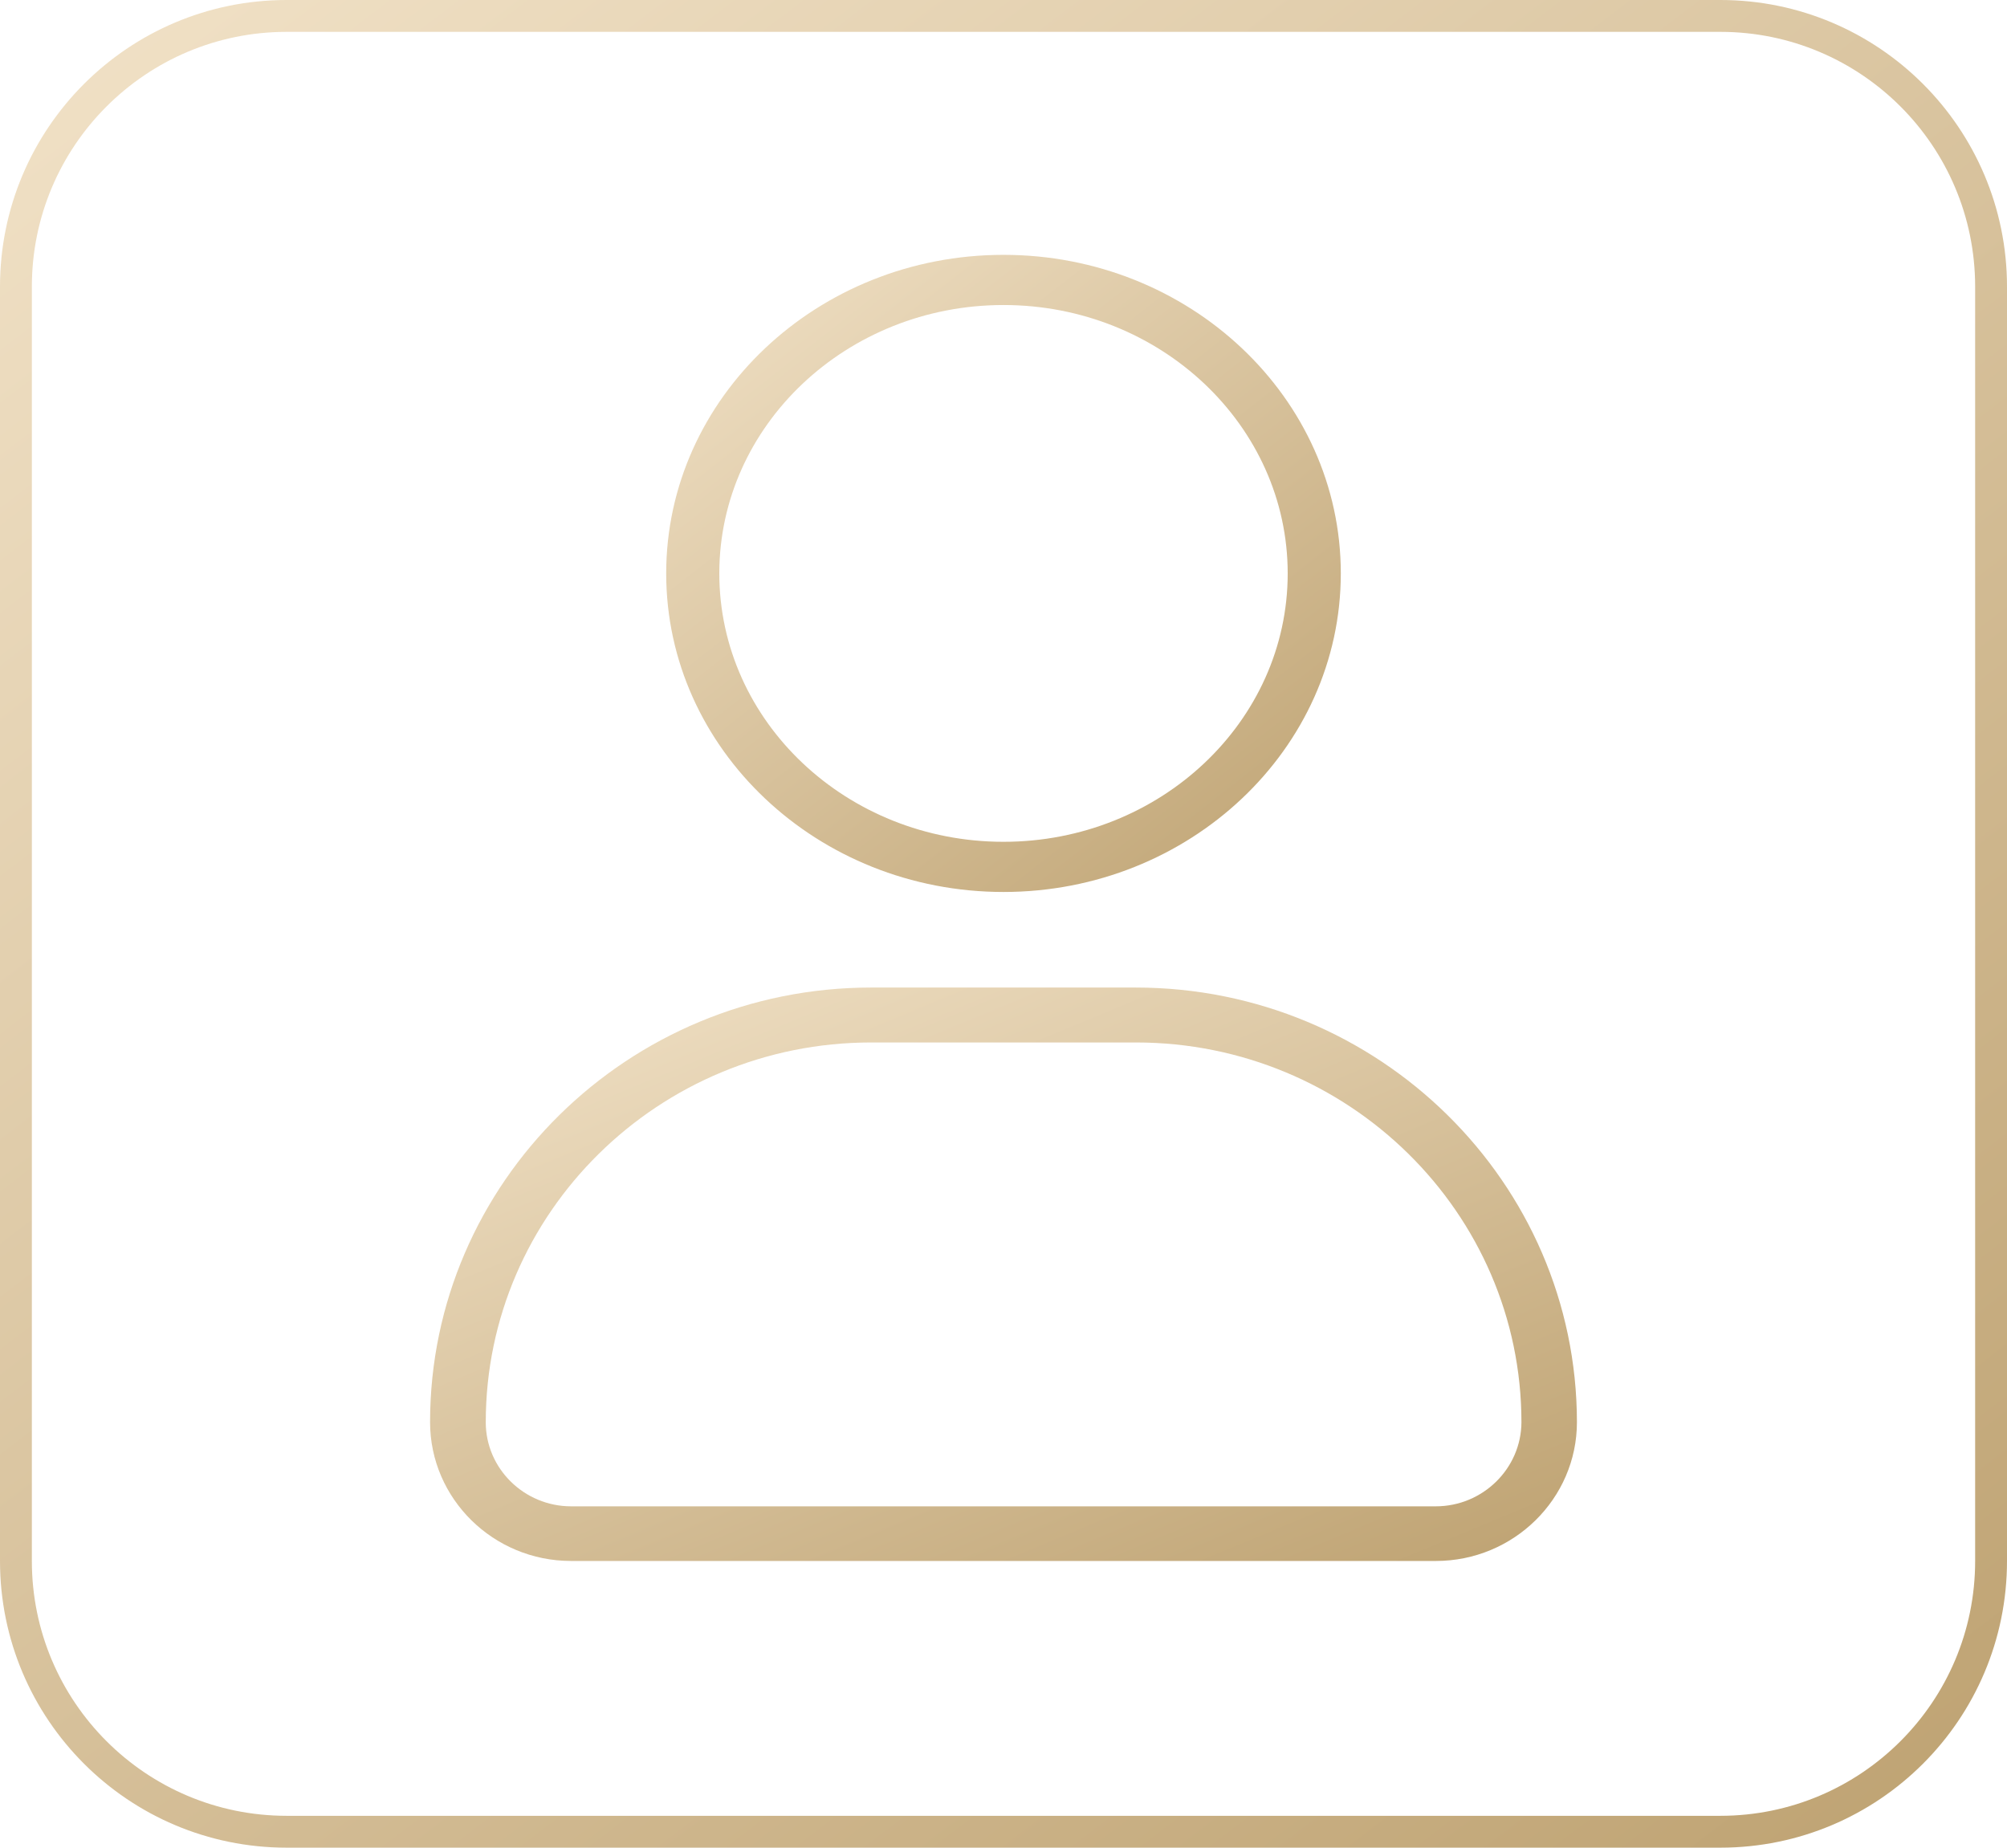
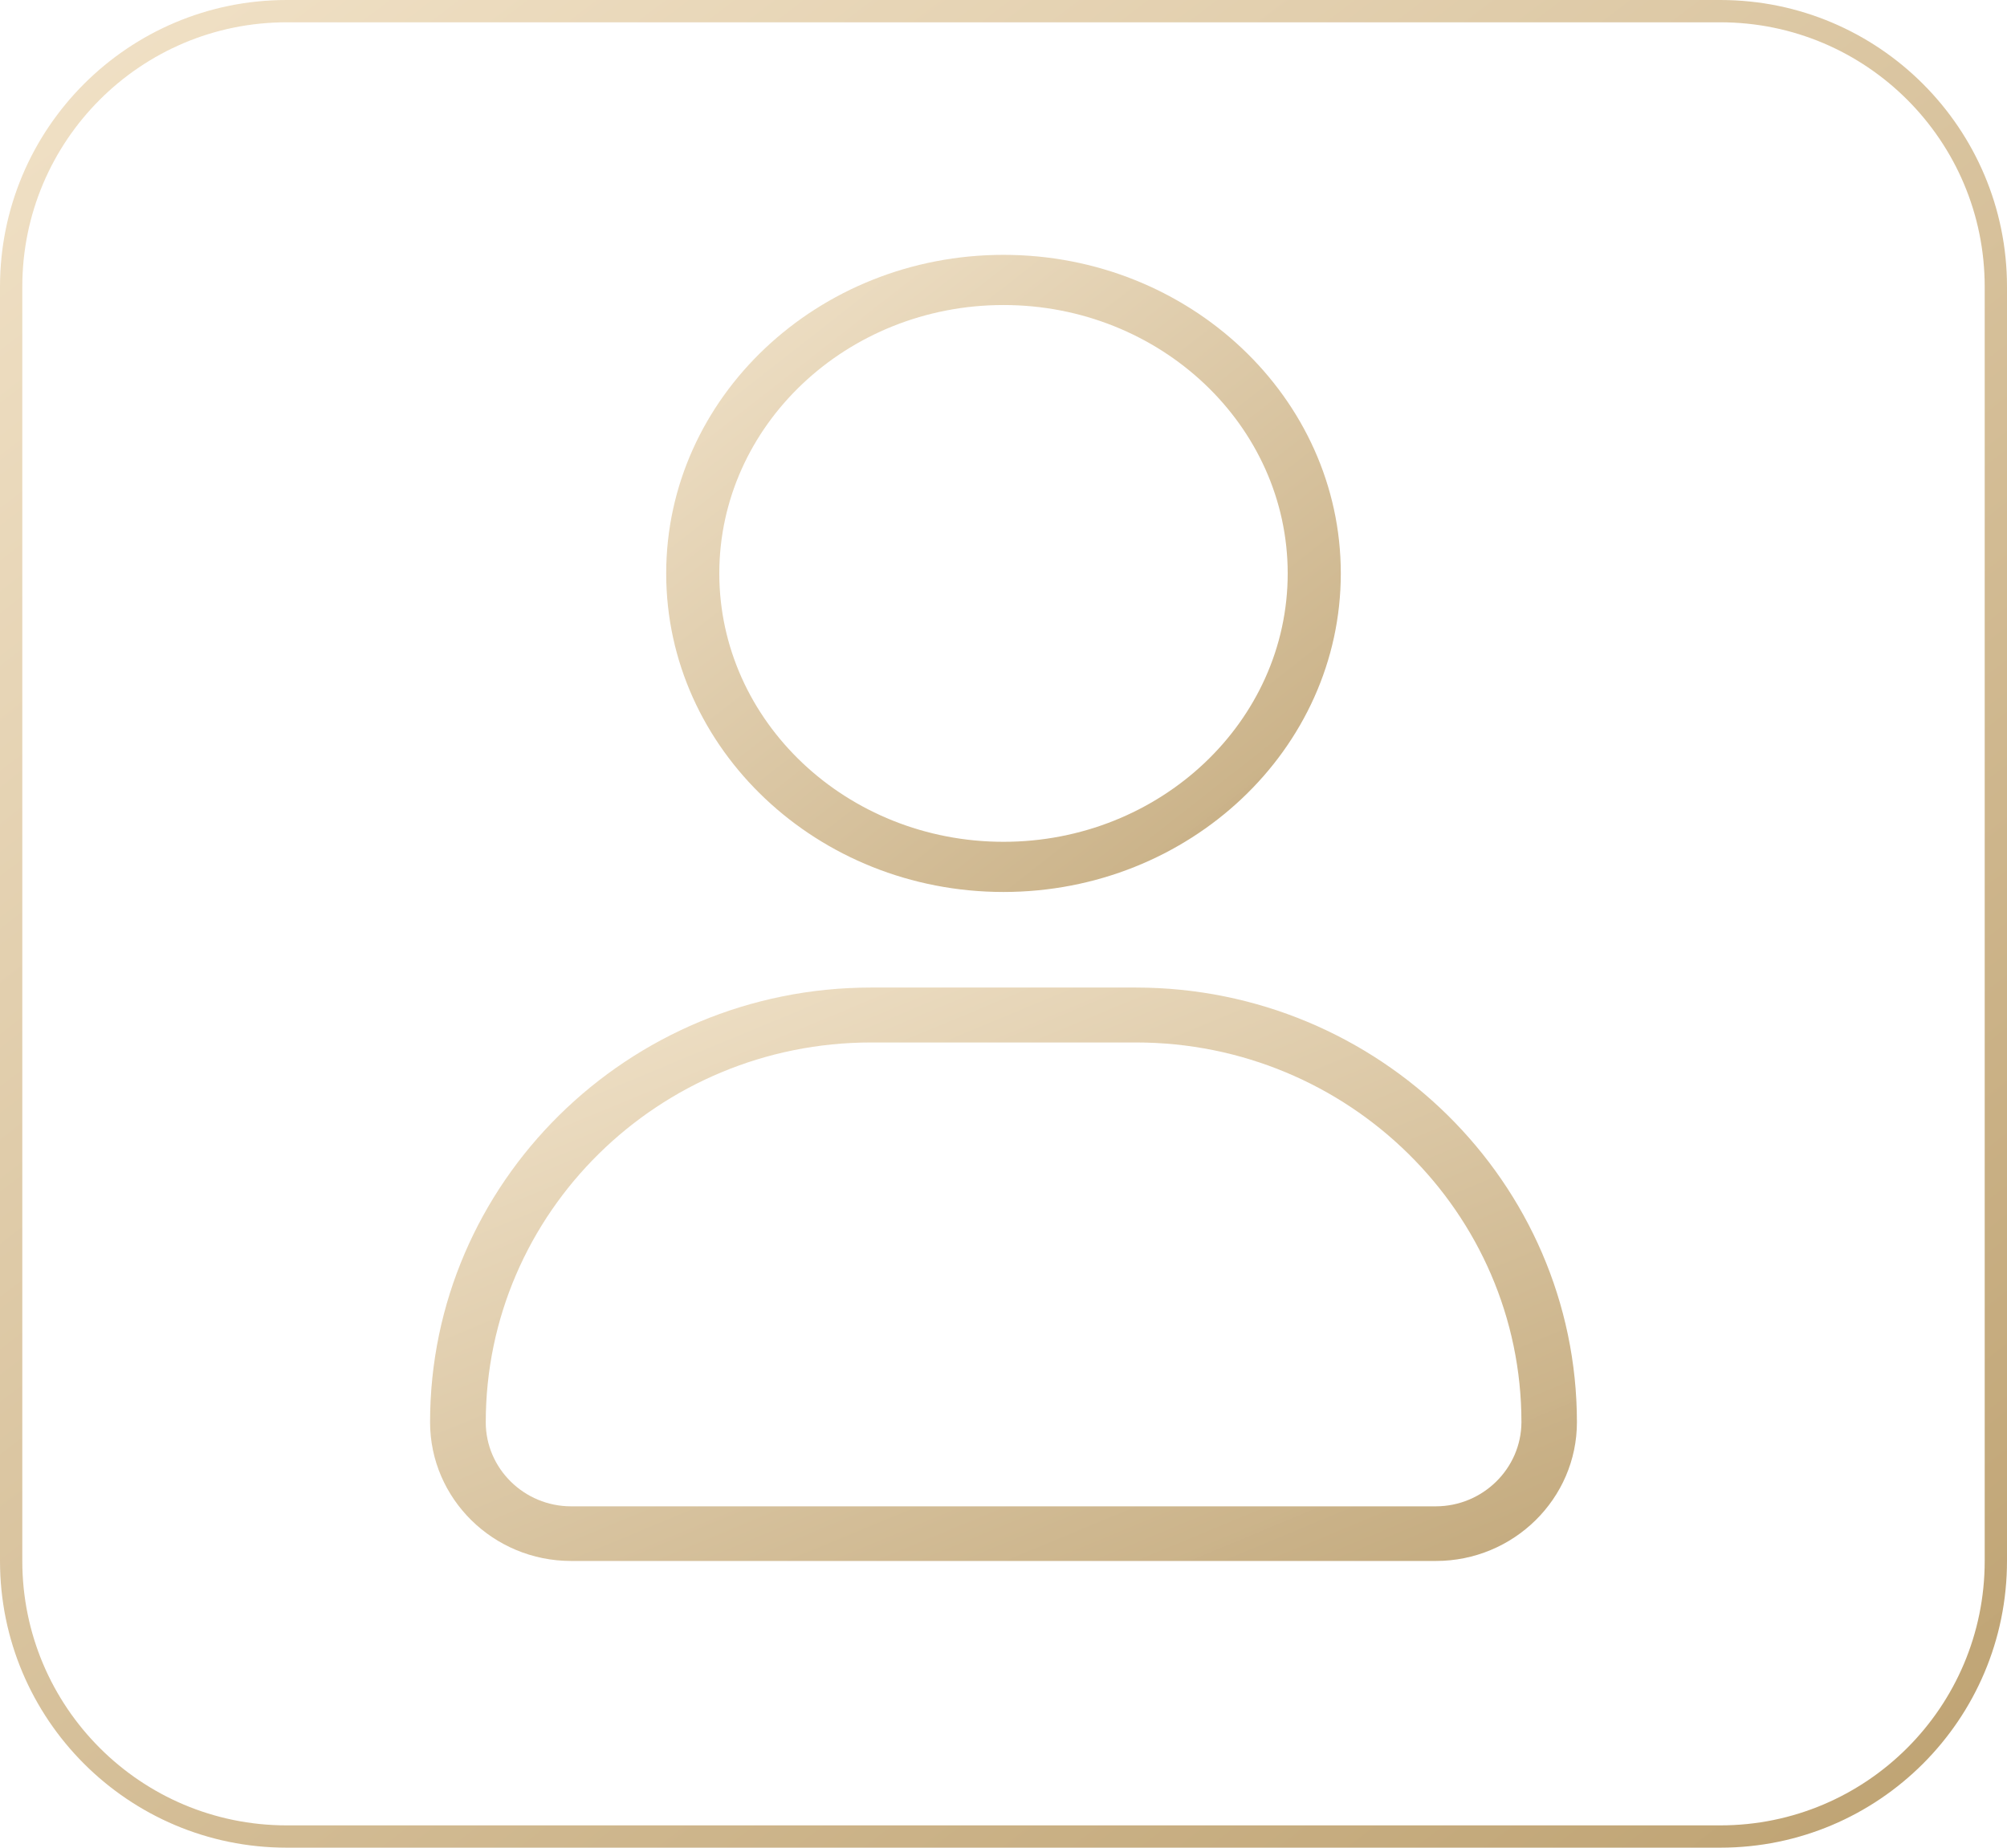
<svg xmlns="http://www.w3.org/2000/svg" preserveAspectRatio="none" overflow="visible" style="display: block;" width="63" height="58" viewBox="0 0 63 58" fill="none">
  <g id="Frame 381">
-     <rect x="0.5" y="0.5" width="62" height="57" rx="8.5" stroke="url(#paint0_linear_0_62)" stroke-opacity="0.87" />
-     <path id="Vector" d="M31.5 28C37.336 28 42.088 23.517 42.088 17.999C42.088 12.483 37.336 8 31.5 8C25.664 8 20.912 12.483 20.912 18.001C20.912 23.517 25.664 28 31.5 28ZM31.5 9.575C36.42 9.575 40.421 13.354 40.421 18.001C40.421 22.646 36.42 26.425 31.5 26.425C26.58 26.425 22.579 22.646 22.579 17.999C22.579 13.354 26.58 9.575 31.5 9.575Z" fill="url(#paint1_linear_0_62)" fill-opacity="0.87" />
-     <path id="Vector_2" d="M35.651 31H27.344C19.712 31 13.5 37.122 13.5 44.643C13.5 47.045 15.484 49 17.926 49H45.074C47.512 49 49.5 47.045 49.5 44.643C49.495 37.122 43.283 31 35.651 31ZM45.067 47.285H17.929C16.452 47.285 15.248 46.098 15.248 44.647C15.248 38.073 20.674 32.724 27.347 32.724H35.658C42.33 32.724 47.758 38.071 47.758 44.647C47.751 46.098 46.546 47.285 45.067 47.285Z" fill="url(#paint2_linear_0_62)" fill-opacity="0.87" />
+     <rect x="0.35" y="0.35" width="62.3" height="57.3" rx="8.65" stroke="url(#paint0_linear_0_62)" stroke-opacity="0.87" stroke-width="0.7" />
+     <path id="Vector" d="M31.5 28C37.336 28 42.088 23.517 42.088 17.999C42.088 12.483 37.336 8 31.5 8C25.664 8 20.912 12.483 20.912 18.001C20.912 23.517 25.664 28 31.5 28ZM31.5 9.575C36.42 9.575 40.421 13.354 40.421 18.001C40.421 22.646 36.42 26.425 31.5 26.425C26.58 26.425 22.579 22.646 22.579 17.999C22.579 13.354 26.58 9.575 31.5 9.575Z" fill="url(#paint1_linear_0_62)" fill-opacity="0.8" />
+     <path id="Vector_2" d="M35.651 31H27.344C19.712 31 13.5 37.122 13.5 44.643C13.5 47.045 15.484 49 17.926 49H45.074C47.512 49 49.5 47.045 49.5 44.643C49.495 37.122 43.283 31 35.651 31ZM45.067 47.285H17.929C16.452 47.285 15.248 46.098 15.248 44.647C15.248 38.073 20.674 32.724 27.347 32.724H35.658C42.33 32.724 47.758 38.071 47.758 44.647C47.751 46.098 46.546 47.285 45.067 47.285Z" fill="url(#paint2_linear_0_62)" fill-opacity="0.8" />
  </g>
  <defs>
    <linearGradient id="paint0_linear_0_62" x1="-16.2" y1="-14.914" x2="58.623" y2="83.144" gradientUnits="userSpaceOnUse">
      <stop stop-color="#FFF1D9" />
      <stop offset="1" stop-color="#A88548" />
    </linearGradient>
    <linearGradient id="paint1_linear_0_62" x1="15.466" y1="2.857" x2="41.434" y2="36.031" gradientUnits="userSpaceOnUse">
-       <stop stop-color="#FFF1D9" />
+       <stop stop-color="#FFF1D9" stop-opacity="0.99" />
      <stop offset="1" stop-color="#A88548" />
    </linearGradient>
    <linearGradient id="paint2_linear_0_62" x1="4.243" y1="26.371" x2="21.273" y2="67.465" gradientUnits="userSpaceOnUse">
-       <stop stop-color="#FFF1D9" />
+       <stop stop-color="#FFF1D9" stop-opacity="0.99" />
      <stop offset="1" stop-color="#A88548" />
    </linearGradient>
  </defs>
</svg>
